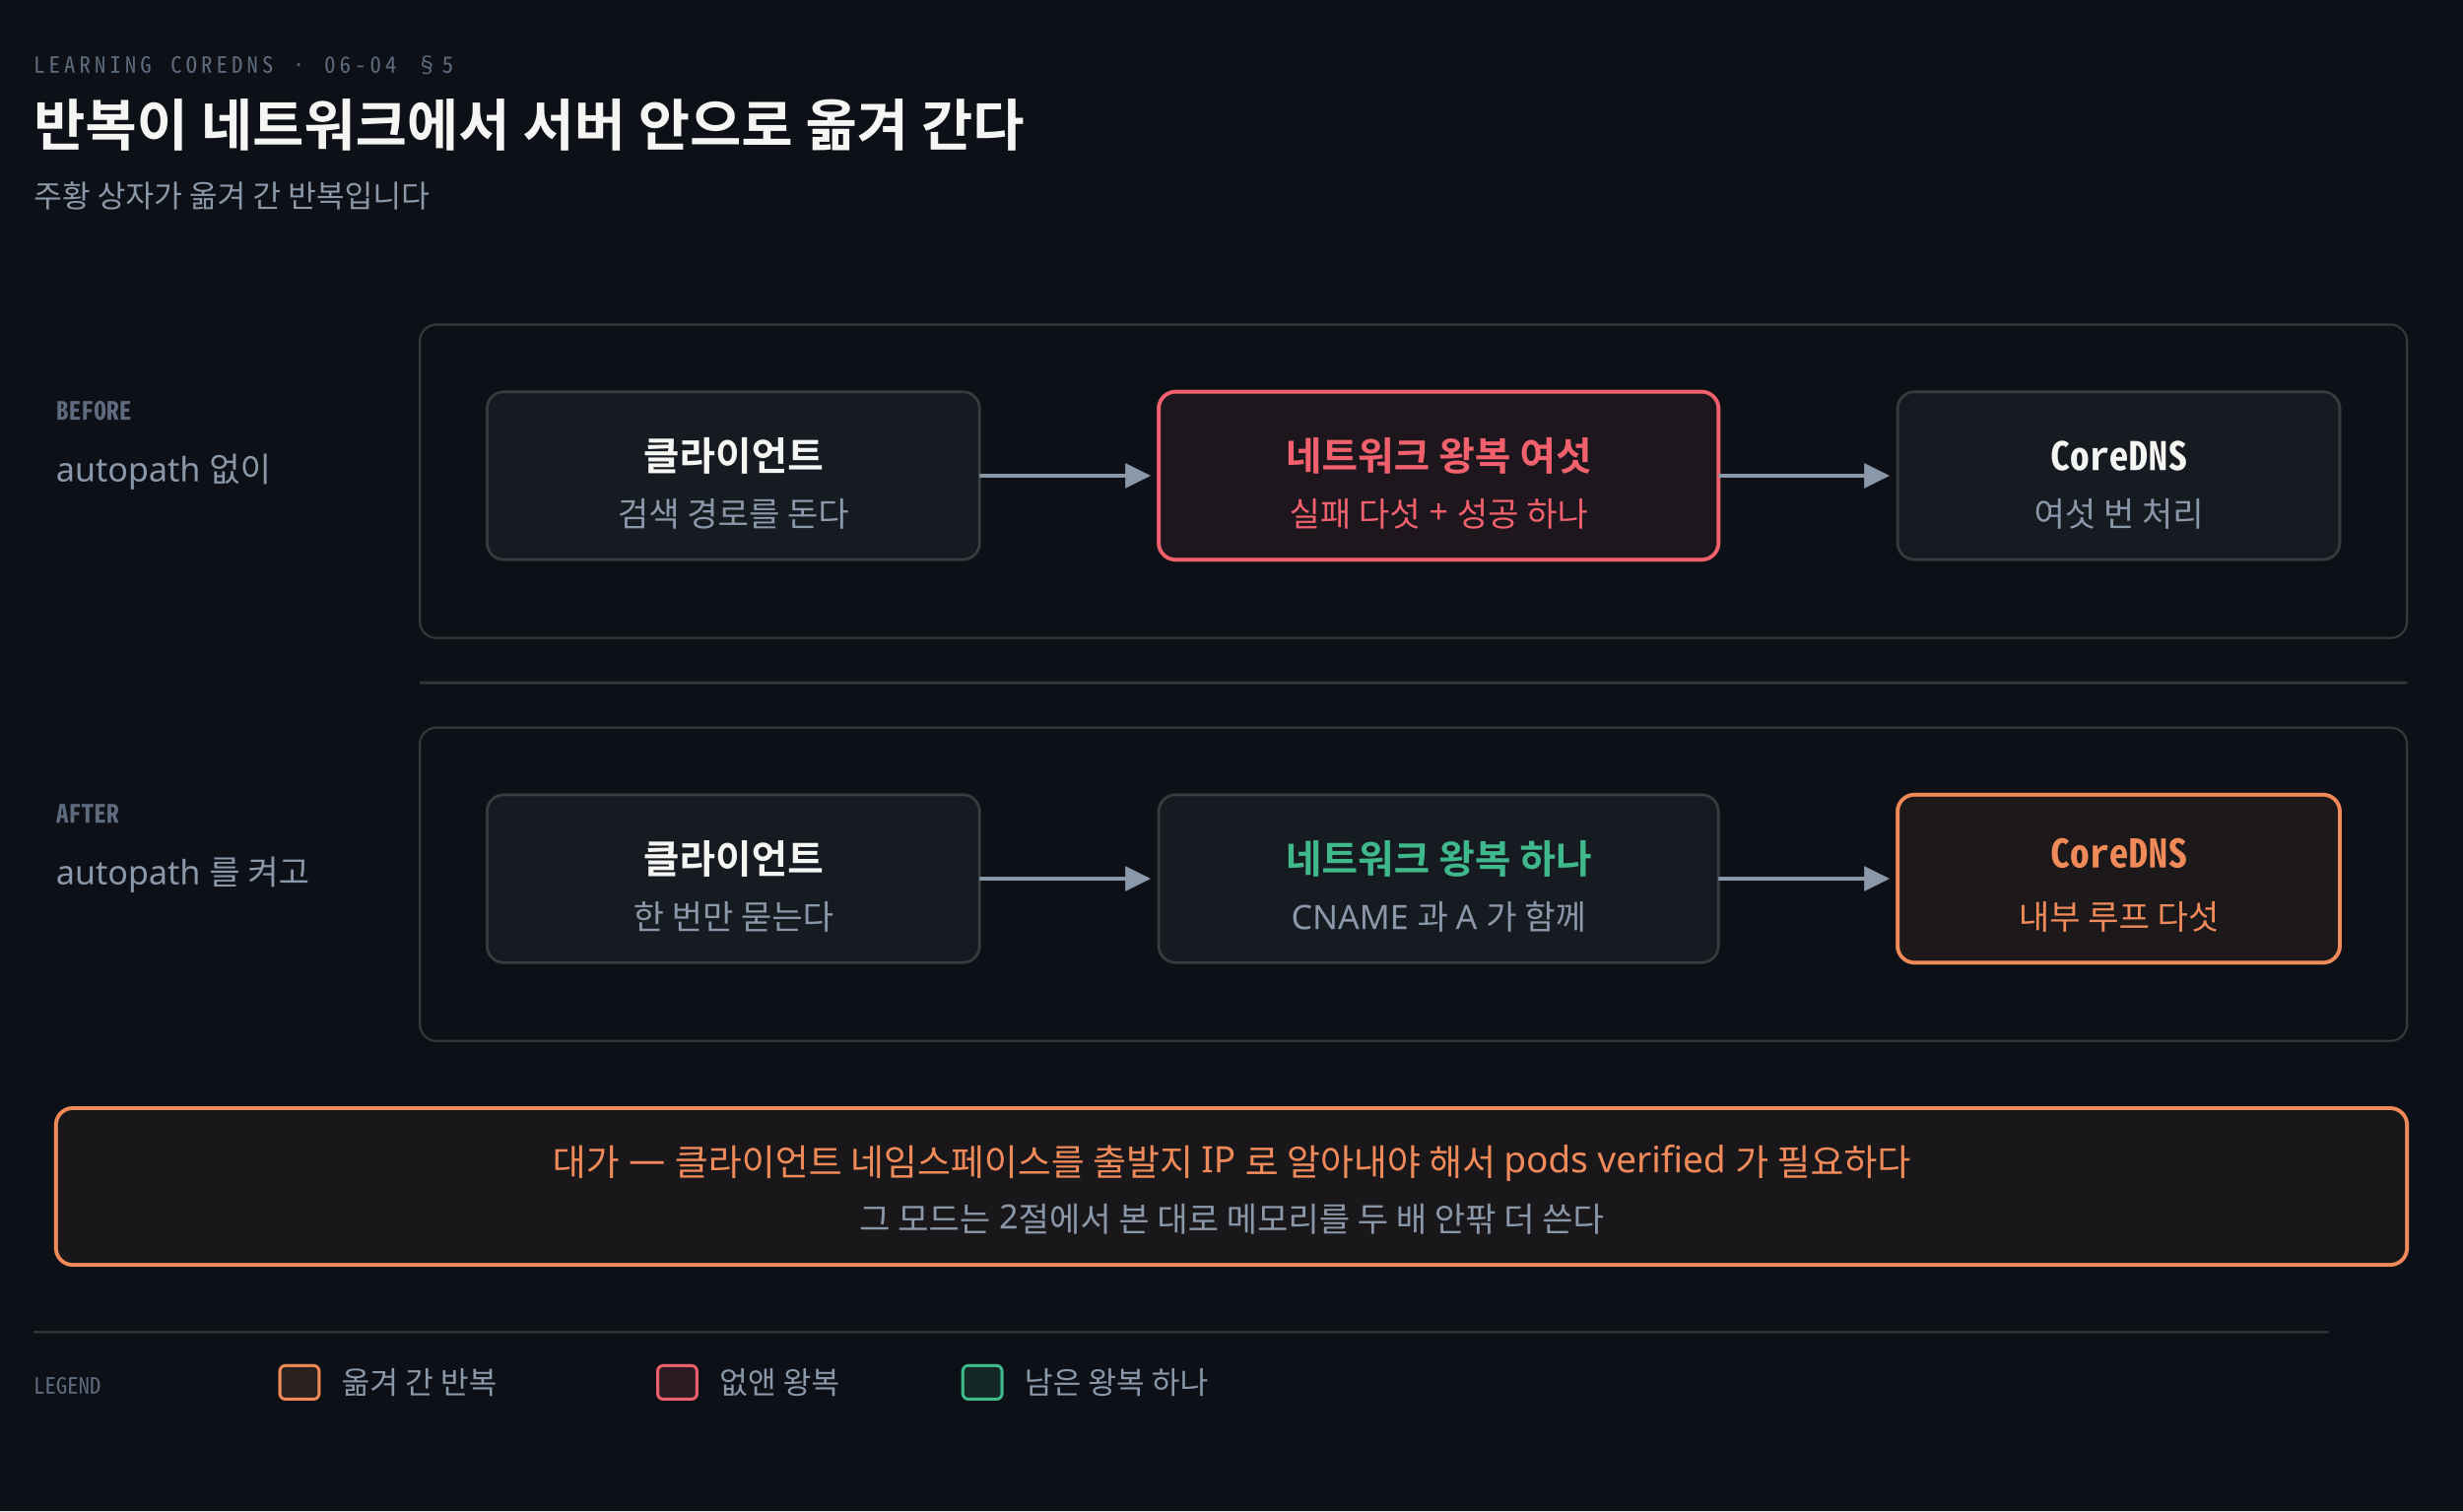
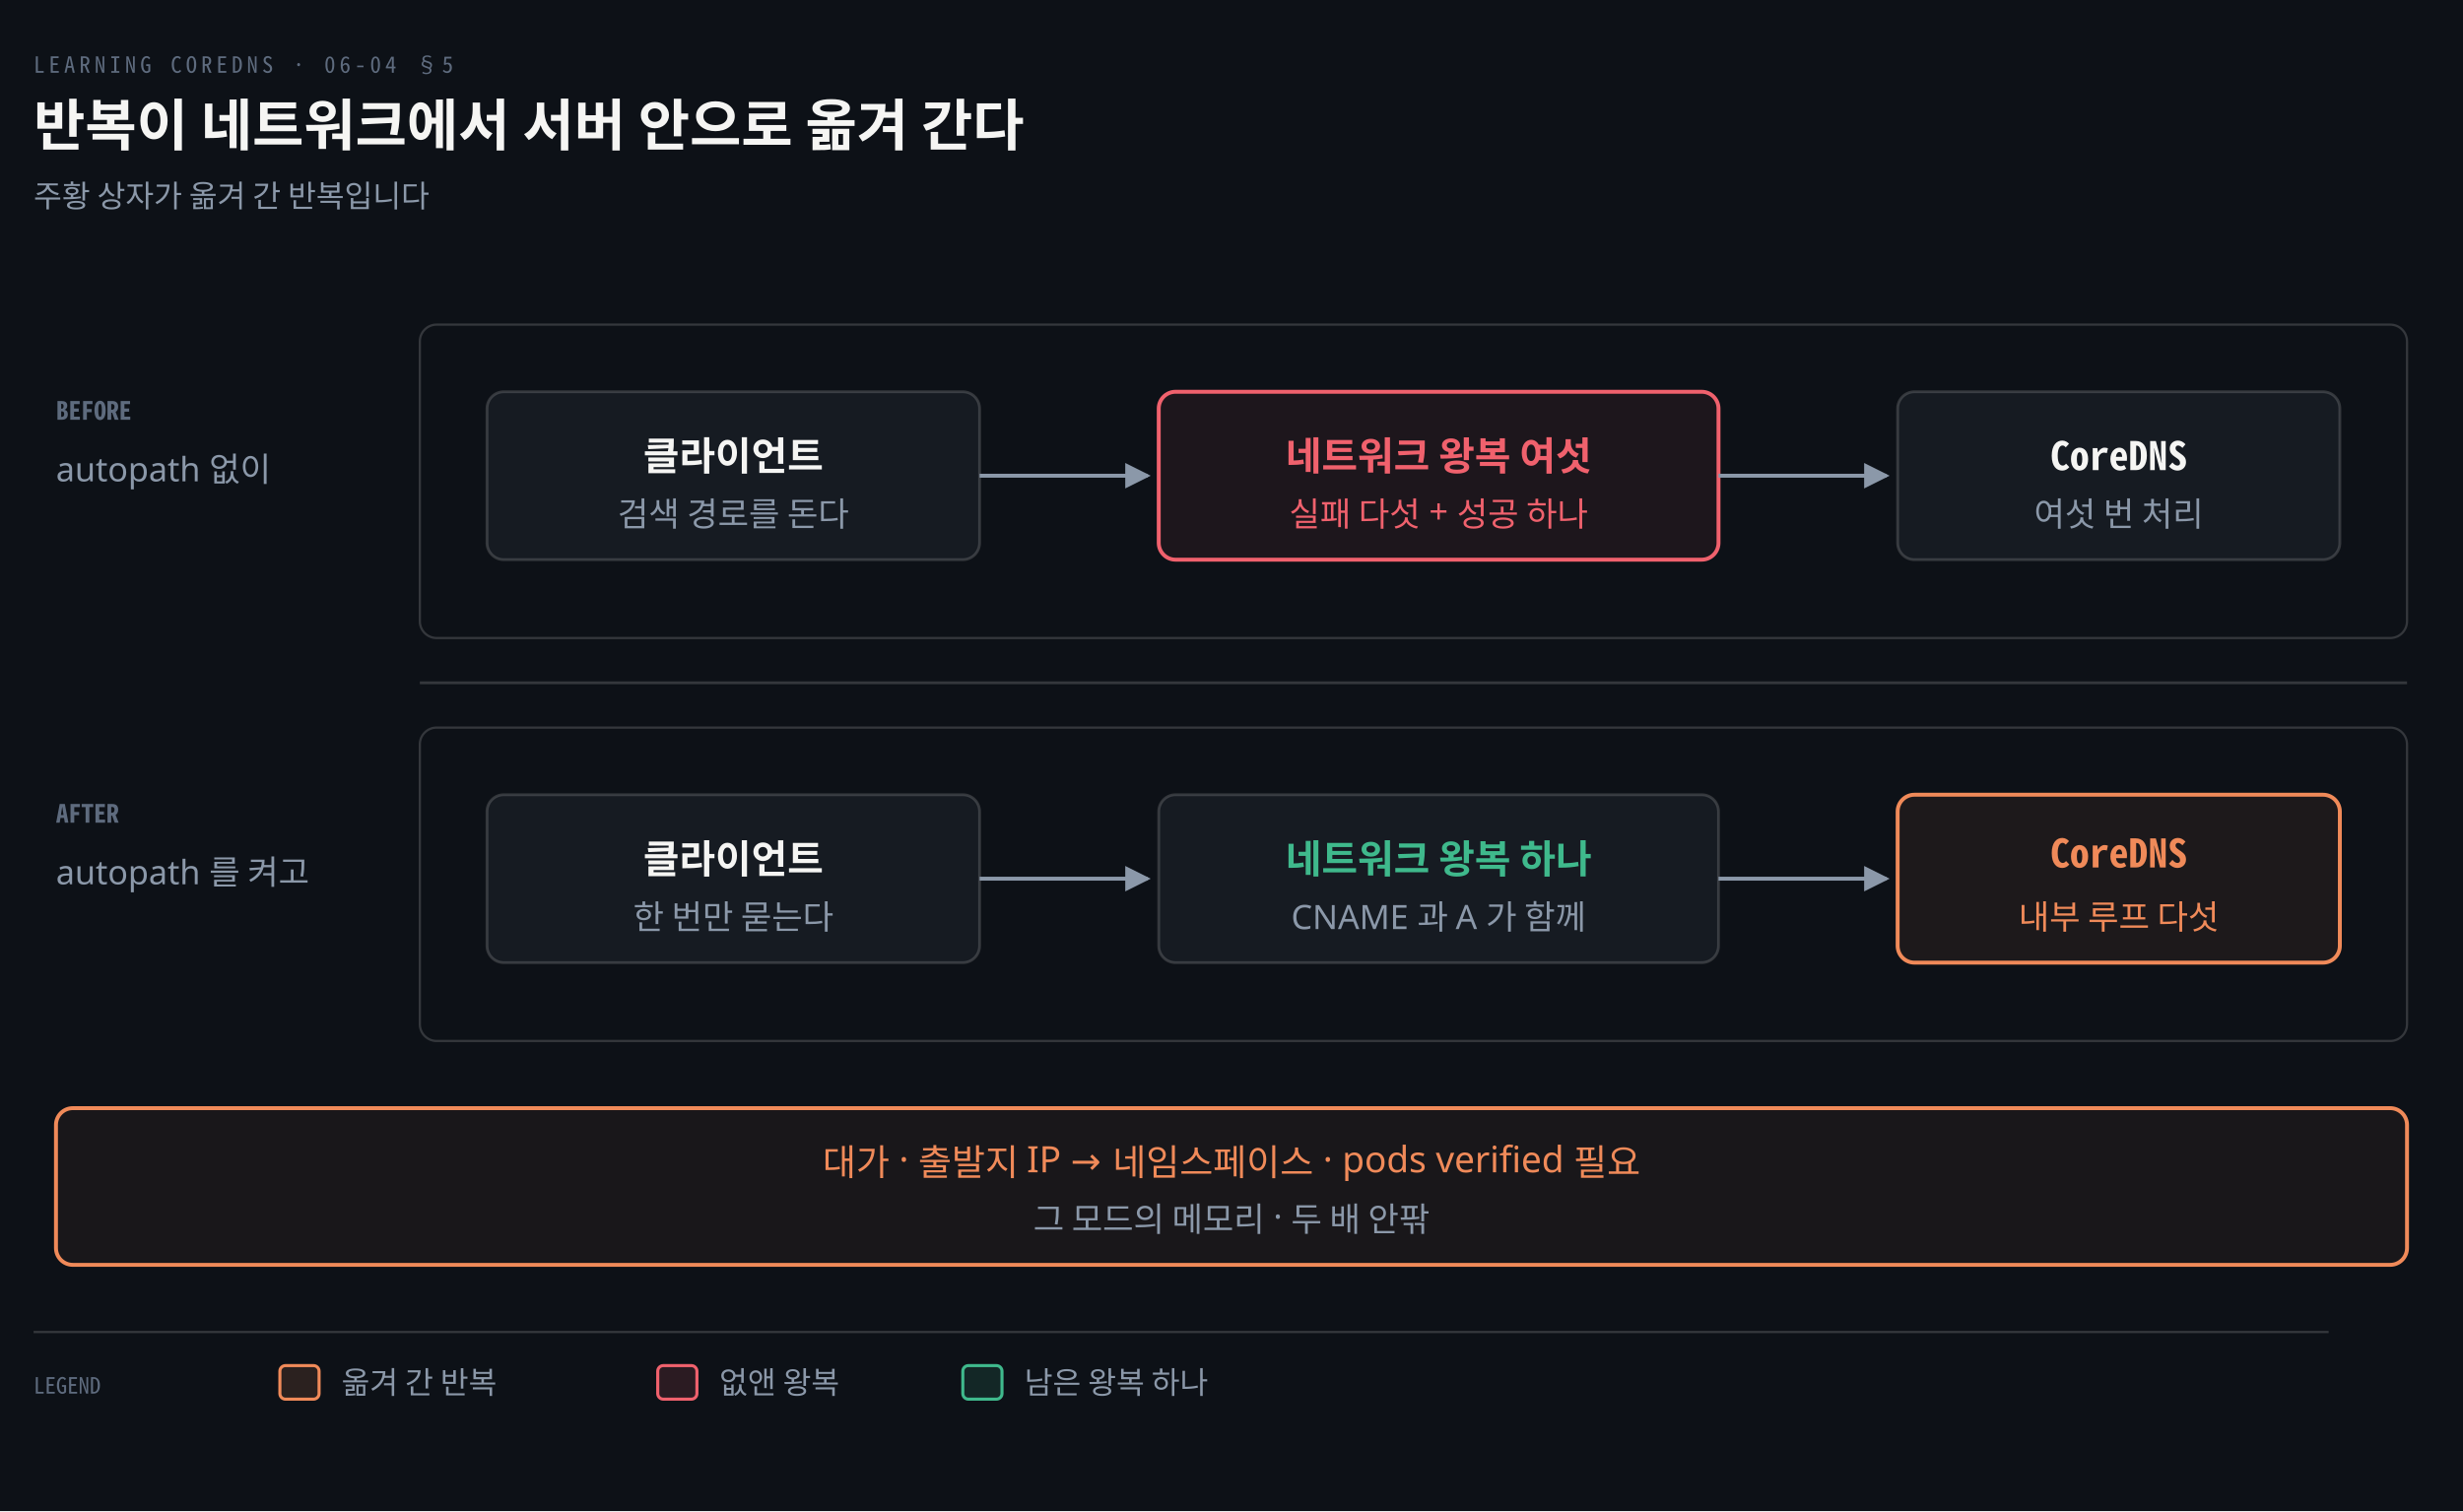
<svg xmlns="http://www.w3.org/2000/svg" viewBox="0 0 880 540" width="100%" role="img" aria-labelledby="dt dd">
  <defs>
    <marker id="ar" viewBox="0 0 8 8" refX="7" refY="4" markerWidth="6.5" markerHeight="6.5" orient="auto">
      <path d="M0 0 L8 4 L0 8 z" fill="#8B98A9" />
    </marker>
    <marker id="ok" viewBox="0 0 8 8" refX="7" refY="4" markerWidth="6.5" markerHeight="6.5" orient="auto">
      <path d="M0 0 L8 4 L0 8 z" fill="#3FB98C" />
    </marker>
    <marker id="warn" viewBox="0 0 8 8" refX="7" refY="4" markerWidth="6.5" markerHeight="6.5" orient="auto">
      <path d="M0 0 L8 4 L0 8 z" fill="#E3B341" />
    </marker>
    <marker id="bad" viewBox="0 0 8 8" refX="7" refY="4" markerWidth="6.5" markerHeight="6.5" orient="auto">
      <path d="M0 0 L8 4 L0 8 z" fill="#F0616D" />
    </marker>
    <marker id="info" viewBox="0 0 8 8" refX="7" refY="4" markerWidth="6.5" markerHeight="6.5" orient="auto">
      <path d="M0 0 L8 4 L0 8 z" fill="#6A95D8" />
    </marker>
    <marker id="acc" viewBox="0 0 8 8" refX="7" refY="4" markerWidth="6.5" markerHeight="6.5" orient="auto">
      <path d="M0 0 L8 4 L0 8 z" fill="#F08A59" />
    </marker>
    <marker id="soft" viewBox="0 0 8 8" refX="7" refY="4" markerWidth="6.5" markerHeight="6.5" orient="auto">
      <path d="M0 0 L8 4 L0 8 z" fill="#5E6B7E" />
    </marker>
  </defs>
  <rect width="880" height="540" fill="#0D1117" />
  <text x="12" y="26" font-family="'Geist Mono','Noto Sans Mono CJK KR',monospace" font-size="8" letter-spacing="0.18em" fill="#5E6B7E">LEARNING COREDNS · 06-04 §5</text>
  <text x="12" y="52" font-family="'Geist','Apple SD Gothic Neo','Noto Sans KR','Malgun Gothic',sans-serif" font-size="20" font-weight="600" fill="#F5F5F3">반복이 네트워크에서 서버 안으로 옮겨 간다</text>
  <text x="12" y="74" font-family="'Geist','Apple SD Gothic Neo','Noto Sans KR','Malgun Gothic',sans-serif" font-size="11" fill="#8B98A9">주황 상자가 옮겨 간 반복입니다</text>
  <rect x="150" y="116" width="710" height="112" rx="6" fill="#0D1117" stroke="rgba(191,192,192,0.22)" stroke-width="0.8" />
  <text x="20" y="150" text-anchor="start" font-family="'Geist Mono','Noto Sans Mono CJK KR',monospace" font-size="9" font-weight="600" fill="#5E6B7E">BEFORE</text>
  <text x="20" y="172" text-anchor="start" font-family="'Geist','Apple SD Gothic Neo','Noto Sans KR','Malgun Gothic',sans-serif" font-size="12" font-weight="400" fill="#8B98A9">autopath 없이</text>
  <rect x="150" y="260" width="710" height="112" rx="6" fill="#0D1117" stroke="rgba(191,192,192,0.22)" stroke-width="0.8" />
  <text x="20" y="294" text-anchor="start" font-family="'Geist Mono','Noto Sans Mono CJK KR',monospace" font-size="9" font-weight="600" fill="#5E6B7E">AFTER</text>
  <text x="20" y="316" text-anchor="start" font-family="'Geist','Apple SD Gothic Neo','Noto Sans KR','Malgun Gothic',sans-serif" font-size="12" font-weight="400" fill="#8B98A9">autopath 를 켜고</text>
  <line x1="150" y1="244" x2="860" y2="244" stroke="rgba(191,192,192,0.22)" stroke-width="1.0" />
  <rect x="174" y="140" width="176" height="60" rx="6" fill="#161B22" stroke="rgba(191,192,192,0.22)" stroke-width="1.0" />
  <text x="262" y="168" text-anchor="middle" font-family="'Geist','Apple SD Gothic Neo','Noto Sans KR','Malgun Gothic',sans-serif" font-size="14" font-weight="600" fill="#F5F5F3">클라이언트</text>
  <text x="262" y="188" text-anchor="middle" font-family="'Geist','Apple SD Gothic Neo','Noto Sans KR','Malgun Gothic',sans-serif" font-size="12" font-weight="400" fill="#8B98A9">검색 경로를 돈다</text>
  <rect x="414" y="140" width="200" height="60" rx="6" fill="#F0616D12" stroke="#F0616D" stroke-width="1.4" />
  <text x="514" y="168" text-anchor="middle" font-family="'Geist','Apple SD Gothic Neo','Noto Sans KR','Malgun Gothic',sans-serif" font-size="14" font-weight="600" fill="#F0616D">네트워크 왕복 여섯</text>
  <text x="514" y="188" text-anchor="middle" font-family="'Geist','Apple SD Gothic Neo','Noto Sans KR','Malgun Gothic',sans-serif" font-size="12" font-weight="400" fill="#F0616D">실패 다섯 + 성공 하나</text>
  <rect x="678" y="140" width="158" height="60" rx="6" fill="#161B22" stroke="rgba(191,192,192,0.22)" stroke-width="1.0" />
  <text x="757" y="168" text-anchor="middle" font-family="'Geist Mono','Noto Sans Mono CJK KR',monospace" font-size="14" font-weight="600" fill="#F5F5F3">CoreDNS</text>
  <text x="757" y="188" text-anchor="middle" font-family="'Geist','Apple SD Gothic Neo','Noto Sans KR','Malgun Gothic',sans-serif" font-size="12" font-weight="400" fill="#8B98A9">여섯 번 처리</text>
  <path d="M 350 170 L 410 170" fill="none" stroke="#8B98A9" stroke-width="1.4" marker-end="url(#ar)" />
  <path d="M 614 170 L 674 170" fill="none" stroke="#8B98A9" stroke-width="1.4" marker-end="url(#ar)" />
  <rect x="174" y="284" width="176" height="60" rx="6" fill="#161B22" stroke="rgba(191,192,192,0.22)" stroke-width="1.0" />
  <text x="262" y="312" text-anchor="middle" font-family="'Geist','Apple SD Gothic Neo','Noto Sans KR','Malgun Gothic',sans-serif" font-size="14" font-weight="600" fill="#F5F5F3">클라이언트</text>
  <text x="262" y="332" text-anchor="middle" font-family="'Geist','Apple SD Gothic Neo','Noto Sans KR','Malgun Gothic',sans-serif" font-size="12" font-weight="400" fill="#8B98A9">한 번만 묻는다</text>
  <rect x="414" y="284" width="200" height="60" rx="6" fill="#161B22" stroke="rgba(191,192,192,0.22)" stroke-width="1.0" />
  <text x="514" y="312" text-anchor="middle" font-family="'Geist','Apple SD Gothic Neo','Noto Sans KR','Malgun Gothic',sans-serif" font-size="14" font-weight="600" fill="#3FB98C">네트워크 왕복 하나</text>
  <text x="514" y="332" text-anchor="middle" font-family="'Geist','Apple SD Gothic Neo','Noto Sans KR','Malgun Gothic',sans-serif" font-size="12" font-weight="400" fill="#8B98A9">CNAME 과 A 가 함께</text>
  <rect x="678" y="284" width="158" height="60" rx="6" fill="#F08A5912" stroke="#F08A59" stroke-width="1.4" />
  <text x="757" y="310" text-anchor="middle" font-family="'Geist Mono','Noto Sans Mono CJK KR',monospace" font-size="14" font-weight="600" fill="#F08A59">CoreDNS</text>
  <text x="757" y="332" text-anchor="middle" font-family="'Geist','Apple SD Gothic Neo','Noto Sans KR','Malgun Gothic',sans-serif" font-size="12" font-weight="400" fill="#F08A59">내부 루프 다섯</text>
  <path d="M 350 314 L 410 314" fill="none" stroke="#8B98A9" stroke-width="1.4" marker-end="url(#ar)" />
  <path d="M 614 314 L 674 314" fill="none" stroke="#8B98A9" stroke-width="1.4" marker-end="url(#ar)" />
  <rect x="20" y="396" width="840" height="56" rx="6" fill="#F08A590E" stroke="#F08A59" stroke-width="1.4" />
-   <text x="440" y="420" text-anchor="middle" font-family="'Geist','Apple SD Gothic Neo','Noto Sans KR','Malgun Gothic',sans-serif" font-size="13" font-weight="400" fill="#F08A59">대가 — 클라이언트 네임스페이스를 출발지 IP 로 알아내야 해서 pods verified 가 필요하다</text>
-   <text x="440" y="440" text-anchor="middle" font-family="'Geist','Apple SD Gothic Neo','Noto Sans KR','Malgun Gothic',sans-serif" font-size="12" font-weight="400" fill="#8B98A9">그 모드는 2절에서 본 대로 메모리를 두 배 안팎 더 쓴다</text>
+   <text x="440" y="420" text-anchor="middle" font-family="'Geist','Apple SD Gothic Neo','Noto Sans KR','Malgun Gothic',sans-serif" font-size="13" font-weight="400" fill="#F08A59">대가 · 출발지 IP → 네임스페이스 · pods verified 필요</text>
+   <text x="440" y="440" text-anchor="middle" font-family="'Geist','Apple SD Gothic Neo','Noto Sans KR','Malgun Gothic',sans-serif" font-size="12" font-weight="400" fill="#8B98A9">그 모드의 메모리 · 두 배 안팎</text>
  <line x1="12" y1="476" x2="832" y2="476" stroke="rgba(191,192,192,0.22)" stroke-width="0.8" />
  <text x="12" y="498" text-anchor="start" font-family="'Geist Mono','Noto Sans Mono CJK KR',monospace" font-size="8" font-weight="400" fill="#5E6B7E">LEGEND</text>
  <rect x="100" y="488" width="14" height="12" rx="2" fill="#F08A5922" stroke="#F08A59" stroke-width="1.1" />
  <text x="122" y="498" text-anchor="start" font-family="'Geist','Apple SD Gothic Neo','Noto Sans KR','Malgun Gothic',sans-serif" font-size="11" font-weight="400" fill="#8B98A9">옮겨 간 반복</text>
  <rect x="235" y="488" width="14" height="12" rx="2" fill="#F0616D22" stroke="#F0616D" stroke-width="1.1" />
  <text x="257" y="498" text-anchor="start" font-family="'Geist','Apple SD Gothic Neo','Noto Sans KR','Malgun Gothic',sans-serif" font-size="11" font-weight="400" fill="#8B98A9">없앤 왕복</text>
  <rect x="344" y="488" width="14" height="12" rx="2" fill="#3FB98C22" stroke="#3FB98C" stroke-width="1.1" />
  <text x="366" y="498" text-anchor="start" font-family="'Geist','Apple SD Gothic Neo','Noto Sans KR','Malgun Gothic',sans-serif" font-size="11" font-weight="400" fill="#8B98A9">남은 왕복 하나</text>
</svg>
